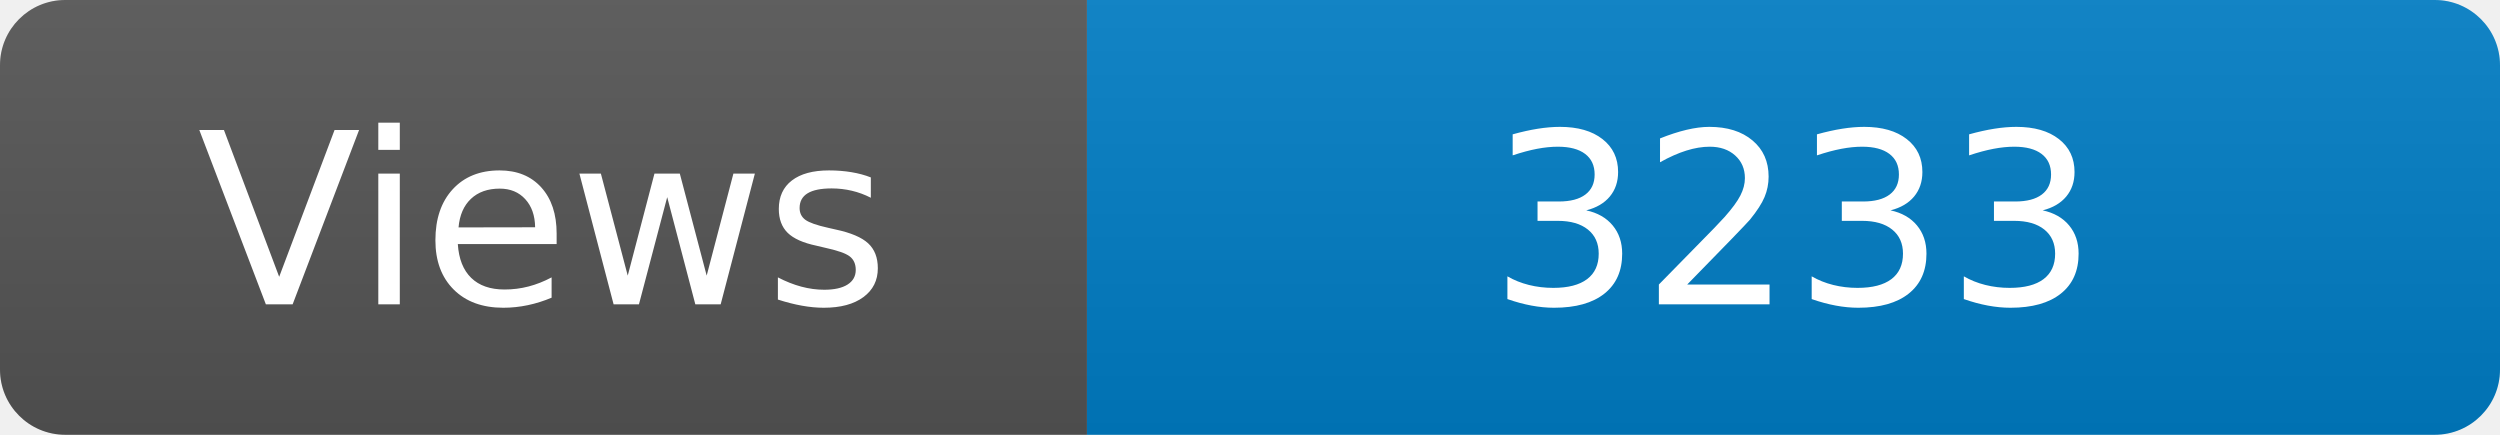
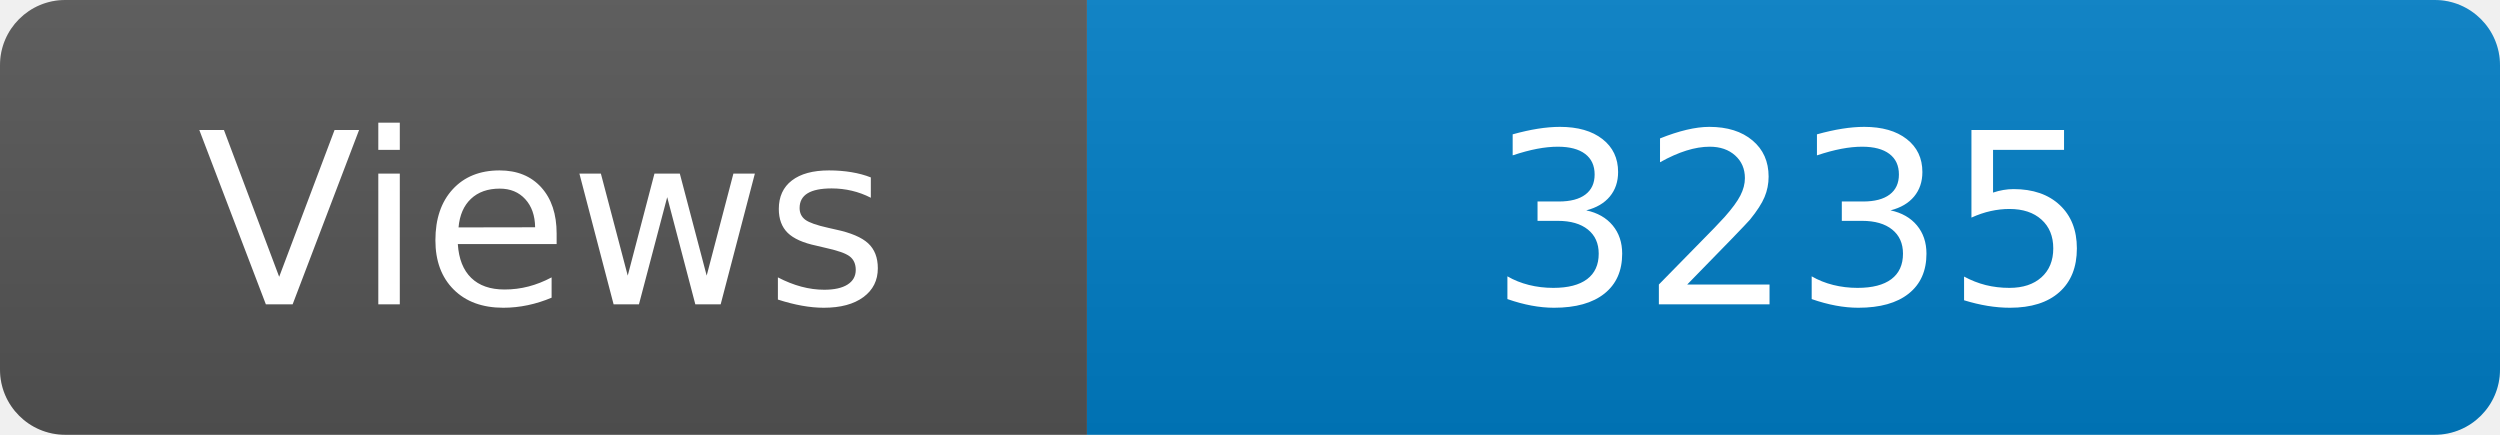
<svg xmlns="http://www.w3.org/2000/svg" width="115" height="20" role="img" aria-label="Maintained?: yes">
  <linearGradient id="s" x2="0" y2="100%">
    <stop offset="0" stop-color="#bbb" stop-opacity=".1" />
    <stop offset="1" stop-opacity=".1" />
  </linearGradient>
  <clipPath id="r">
    <rect width="115" height="20" rx="3" fill="#fff" />
  </clipPath>
  <g clip-path="url(#r)">
    <rect width="50" height="20" fill="#555" />
    <rect x="50" width="160" height="20" fill="#007ec6" />
    <rect width="115" height="20" fill="url(#s)" />
  </g>
  <g fill="#fff" text-anchor="middle" font-family="Verdana,Geneva,DejaVu Sans,sans-serif" font-size="110">
    <text x="250" y="140" transform="scale(.1)" fill="#fff">Views</text>
-     <text x="825" y="140" transform="scale(.1)" fill="#fff">3233</text>
+     <text x="825" y="140" transform="scale(.1)" fill="#fff">3235</text>
  </g>
</svg>
